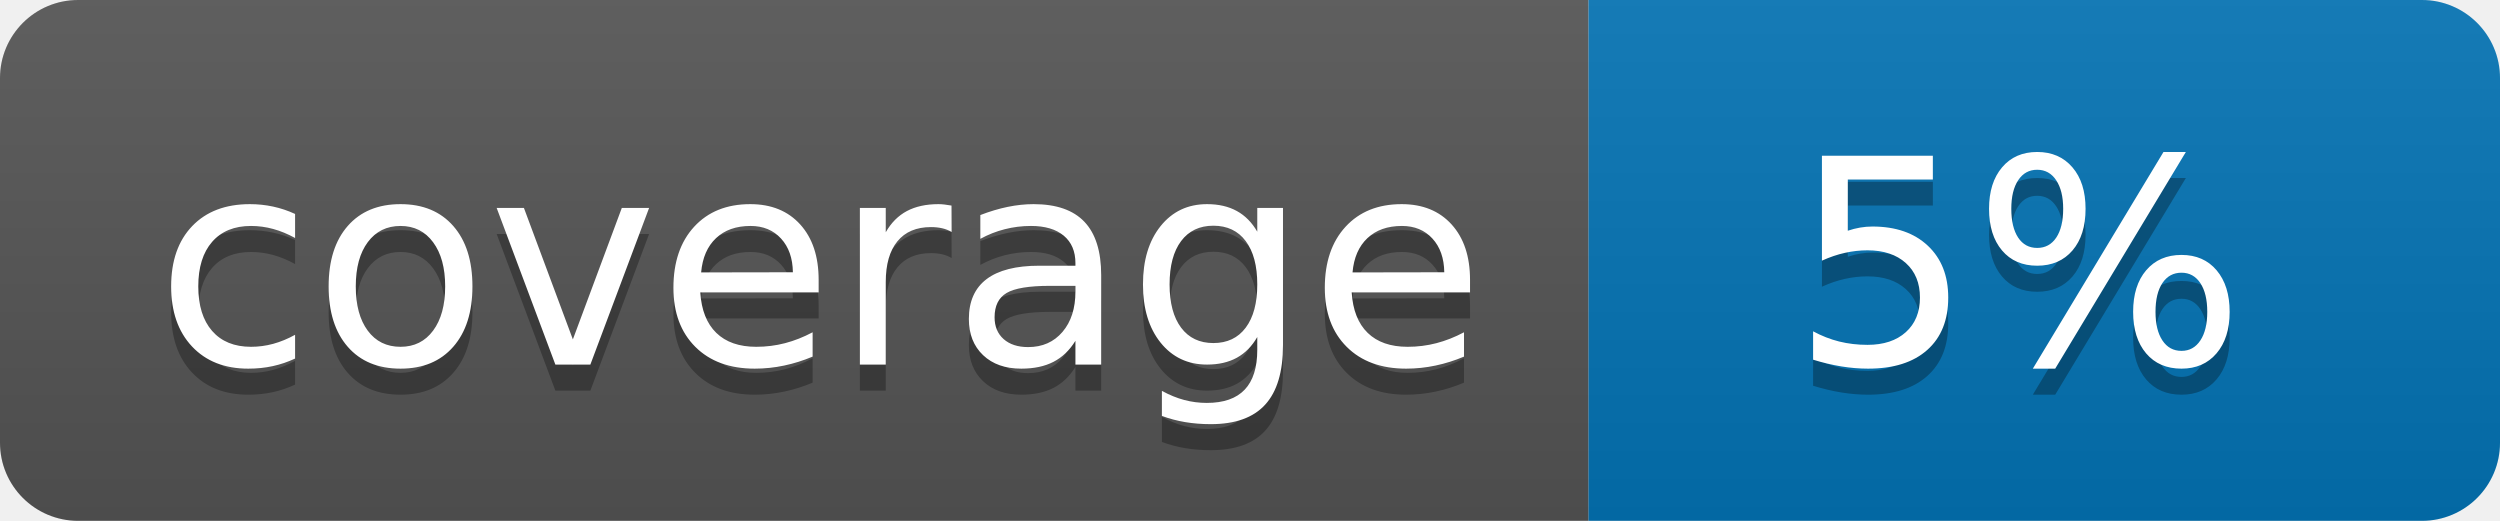
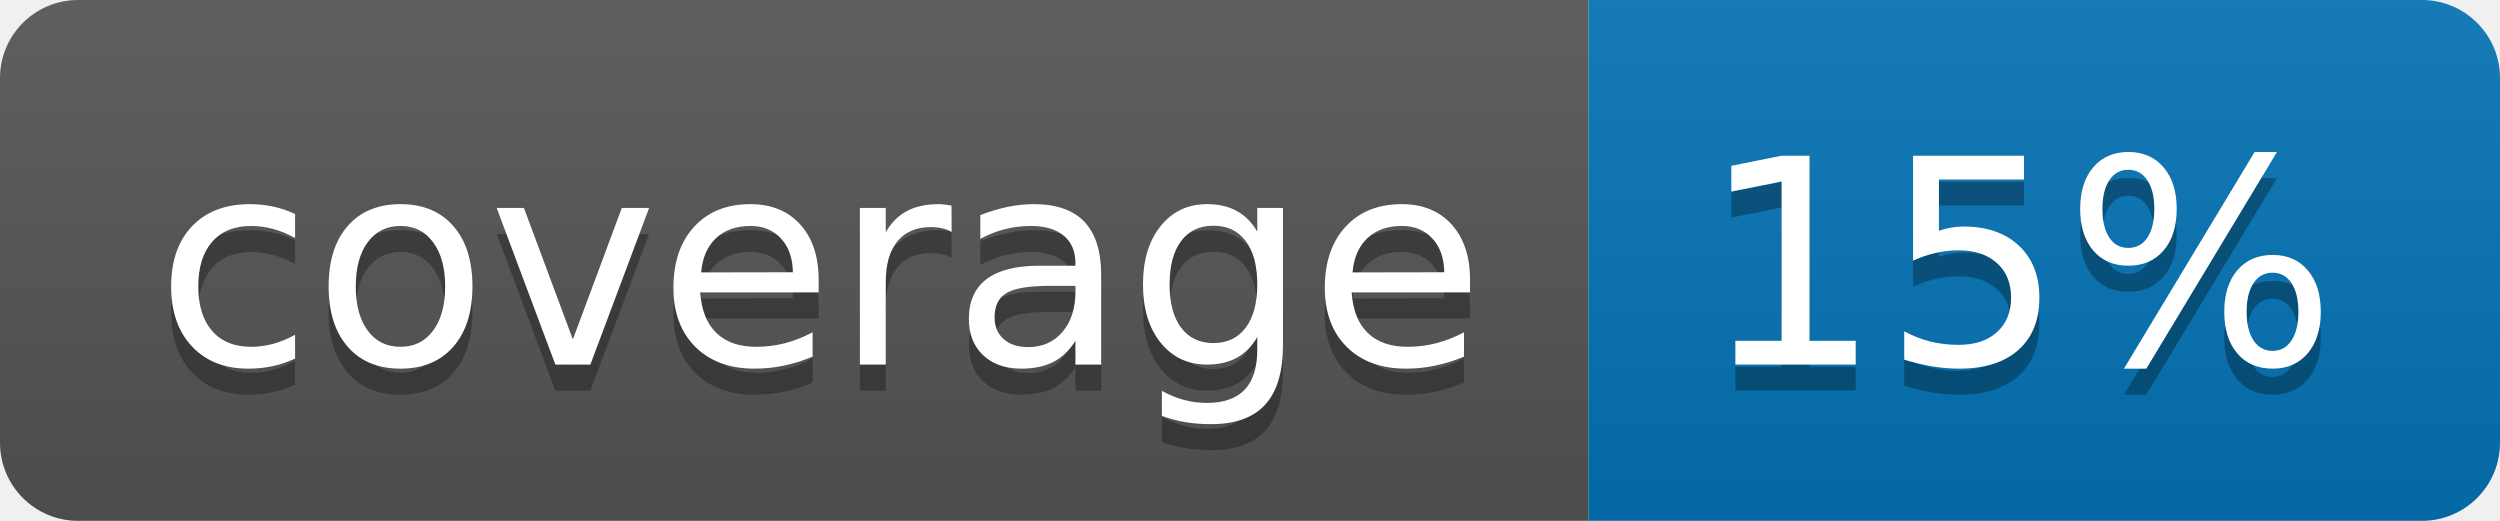
<svg xmlns="http://www.w3.org/2000/svg" width="96" height="20">
  <linearGradient id="b" x2="0" y2="100%">
    <stop offset="0" stop-color="#bbb" stop-opacity=".1" />
    <stop offset="1" stop-opacity=".1" />
  </linearGradient>
  <clipPath id="a">
    <rect width="96" height="20" rx="3" fill="#fff" />
  </clipPath>
  <g clip-path="url(#a)">
    <path fill="#555" d="M0 0h61v20H0z" />
    <path fill="#0374B5" d="M61 0h35v20H61z" />
    <path fill="url(#b)" d="M0 0h96v20H0z" />
  </g>
  <g fill="#fff" text-anchor="middle" font-family="DejaVu Sans,Verdana,Geneva,sans-serif" font-size="110">
    <text x="315" y="150" fill="#010101" fill-opacity=".3" transform="scale(.1)" textLength="510">coverage</text>
    <text x="315" y="140" transform="scale(.1)" textLength="510">coverage</text>
-     <text x="775" y="150" fill="#010101" fill-opacity=".3" transform="scale(.1)" textLength="250">5%</text>
-     <text x="775" y="140" transform="scale(.1)" textLength="250">5%</text>
+     <text x="775" y="150" fill="#010101" fill-opacity=".3" transform="scale(.1)" textLength="250">15%</text>
+     <text x="775" y="140" transform="scale(.1)" textLength="250">15%</text>
  </g>
</svg>
